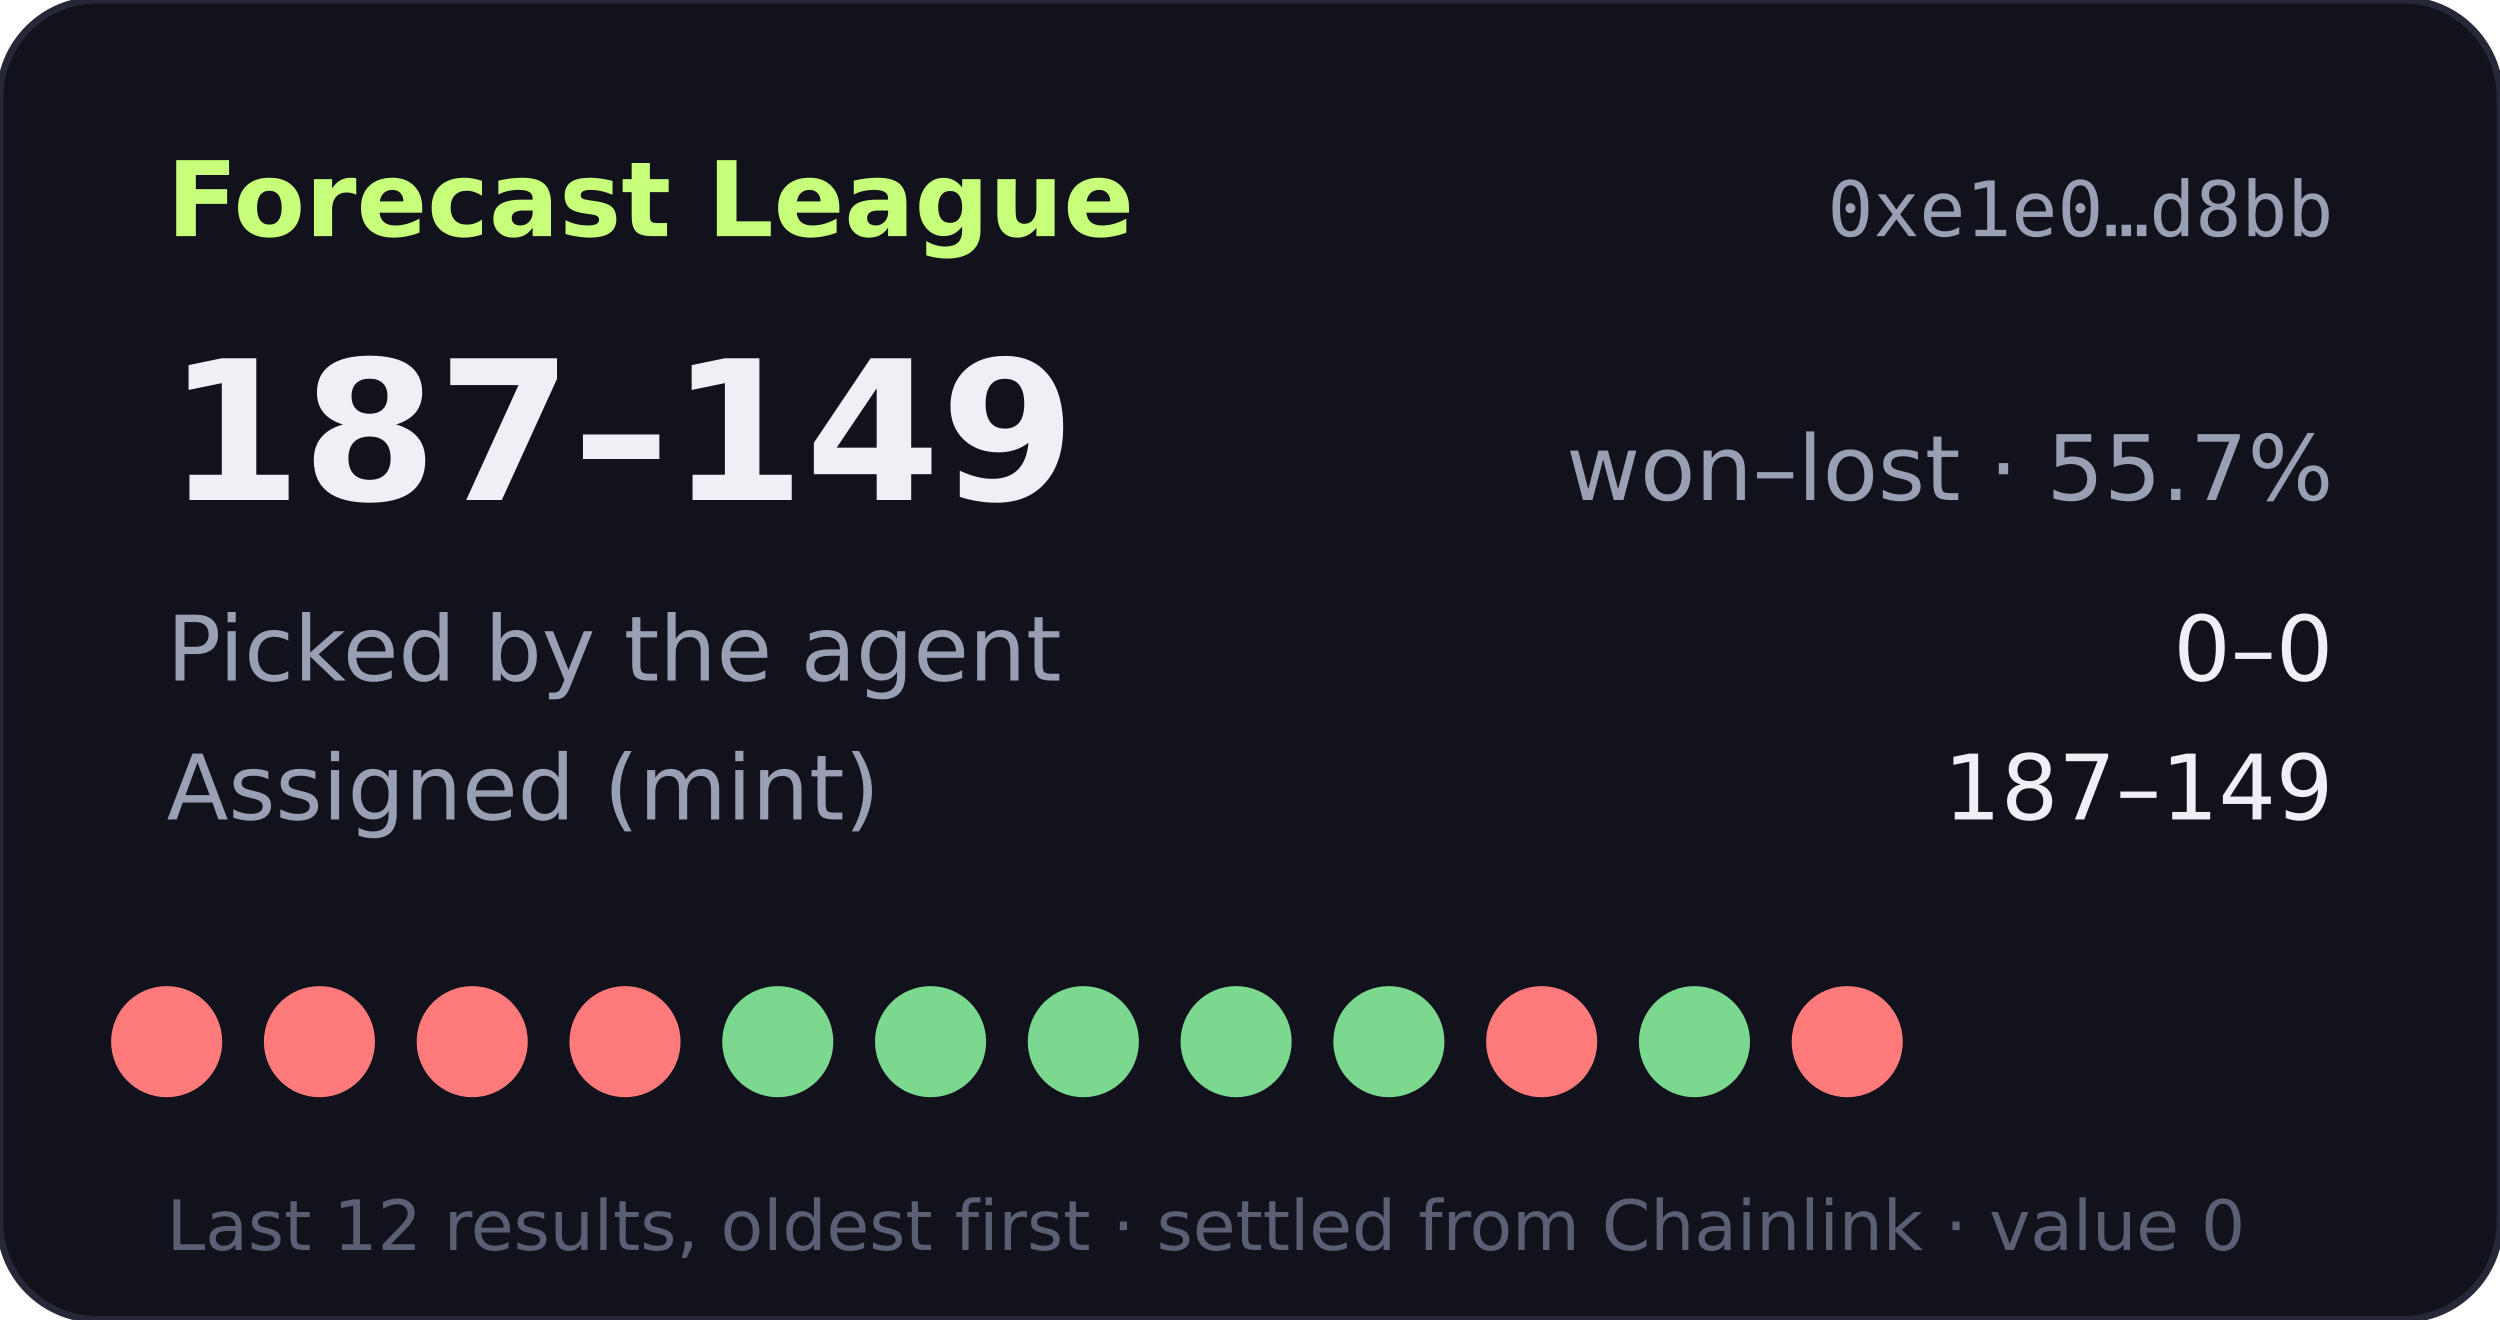
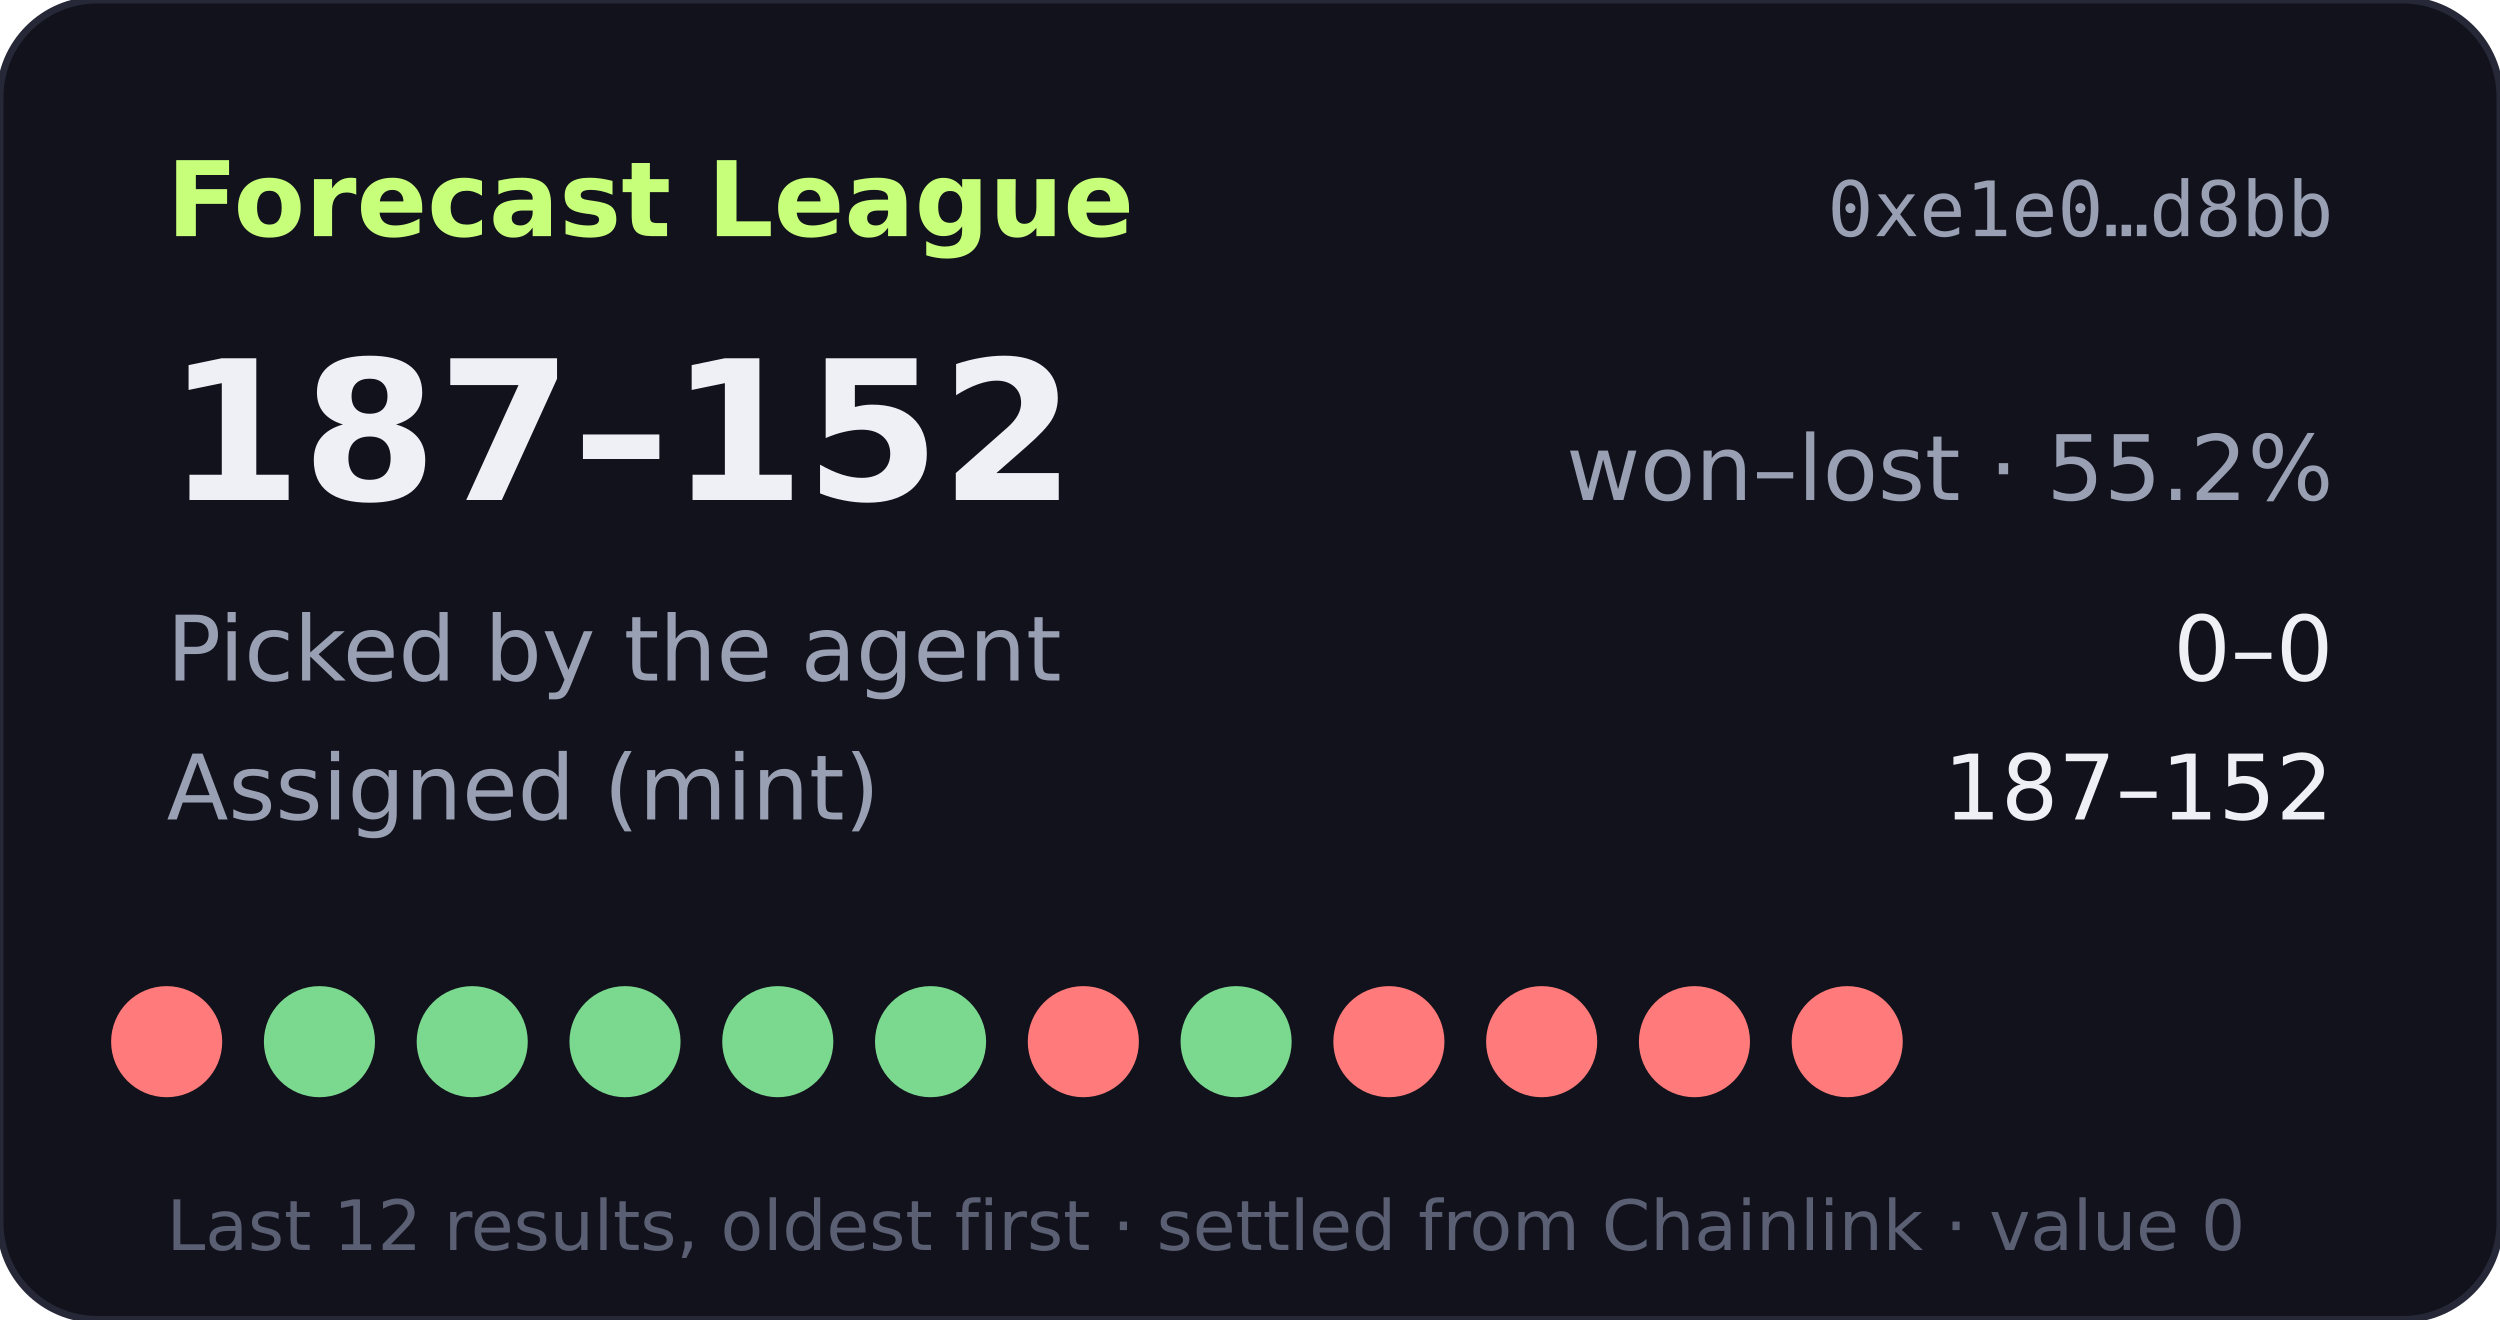
- <svg xmlns="http://www.w3.org/2000/svg" width="360" height="190" viewBox="0 0 360 190" role="img" aria-label="Forecast League record 187-149">
+ <svg xmlns="http://www.w3.org/2000/svg" width="360" height="190" viewBox="0 0 360 190" role="img" aria-label="Forecast League record 187-152">
  <rect width="360" height="190" rx="14" fill="#11121b" stroke="#262838" />
  <text x="24" y="34" fill="#c8ff7a" font-size="15" font-weight="700" font-family="Verdana,DejaVu Sans,sans-serif">Forecast League</text>
  <text x="336" y="34" fill="#9aa0b4" font-size="11" text-anchor="end" font-family="monospace">0xe1e0…d8bb</text>
  <g font-family="Verdana,DejaVu Sans,sans-serif">
-     <text x="24" y="72" fill="#eef0f6" font-size="28" font-weight="700">187–149</text>
-     <text x="336" y="72" fill="#9aa0b4" font-size="13" text-anchor="end">won–lost · 55.7%</text>
+     <text x="24" y="72" fill="#eef0f6" font-size="28" font-weight="700">187–152</text>
+     <text x="336" y="72" fill="#9aa0b4" font-size="13" text-anchor="end">won–lost · 55.2%</text>
    <text x="24" y="98" fill="#9aa0b4" font-size="13">Picked by the agent</text>
    <text x="336" y="98" fill="#eef0f6" font-size="13" text-anchor="end">0–0</text>
    <text x="24" y="118" fill="#9aa0b4" font-size="13">Assigned (mint)</text>
-     <text x="336" y="118" fill="#eef0f6" font-size="13" text-anchor="end">187–149</text>
+     <text x="336" y="118" fill="#eef0f6" font-size="13" text-anchor="end">187–152</text>
    <circle cx="24" cy="150" r="8" fill="#ff7a7a" />
-     <circle cx="46" cy="150" r="8" fill="#ff7a7a" />
-     <circle cx="68" cy="150" r="8" fill="#ff7a7a" />
-     <circle cx="90" cy="150" r="8" fill="#ff7a7a" />
+     <circle cx="46" cy="150" r="8" fill="#7bd88f" />
+     <circle cx="68" cy="150" r="8" fill="#7bd88f" />
+     <circle cx="90" cy="150" r="8" fill="#7bd88f" />
    <circle cx="112" cy="150" r="8" fill="#7bd88f" />
    <circle cx="134" cy="150" r="8" fill="#7bd88f" />
-     <circle cx="156" cy="150" r="8" fill="#7bd88f" />
+     <circle cx="156" cy="150" r="8" fill="#ff7a7a" />
    <circle cx="178" cy="150" r="8" fill="#7bd88f" />
-     <circle cx="200" cy="150" r="8" fill="#7bd88f" />
+     <circle cx="200" cy="150" r="8" fill="#ff7a7a" />
    <circle cx="222" cy="150" r="8" fill="#ff7a7a" />
-     <circle cx="244" cy="150" r="8" fill="#7bd88f" />
+     <circle cx="244" cy="150" r="8" fill="#ff7a7a" />
    <circle cx="266" cy="150" r="8" fill="#ff7a7a" />
    <text x="24" y="180" fill="#5a5f73" font-size="10">Last 12 results, oldest first · settled from Chainlink · value 0</text>
  </g>
</svg>
